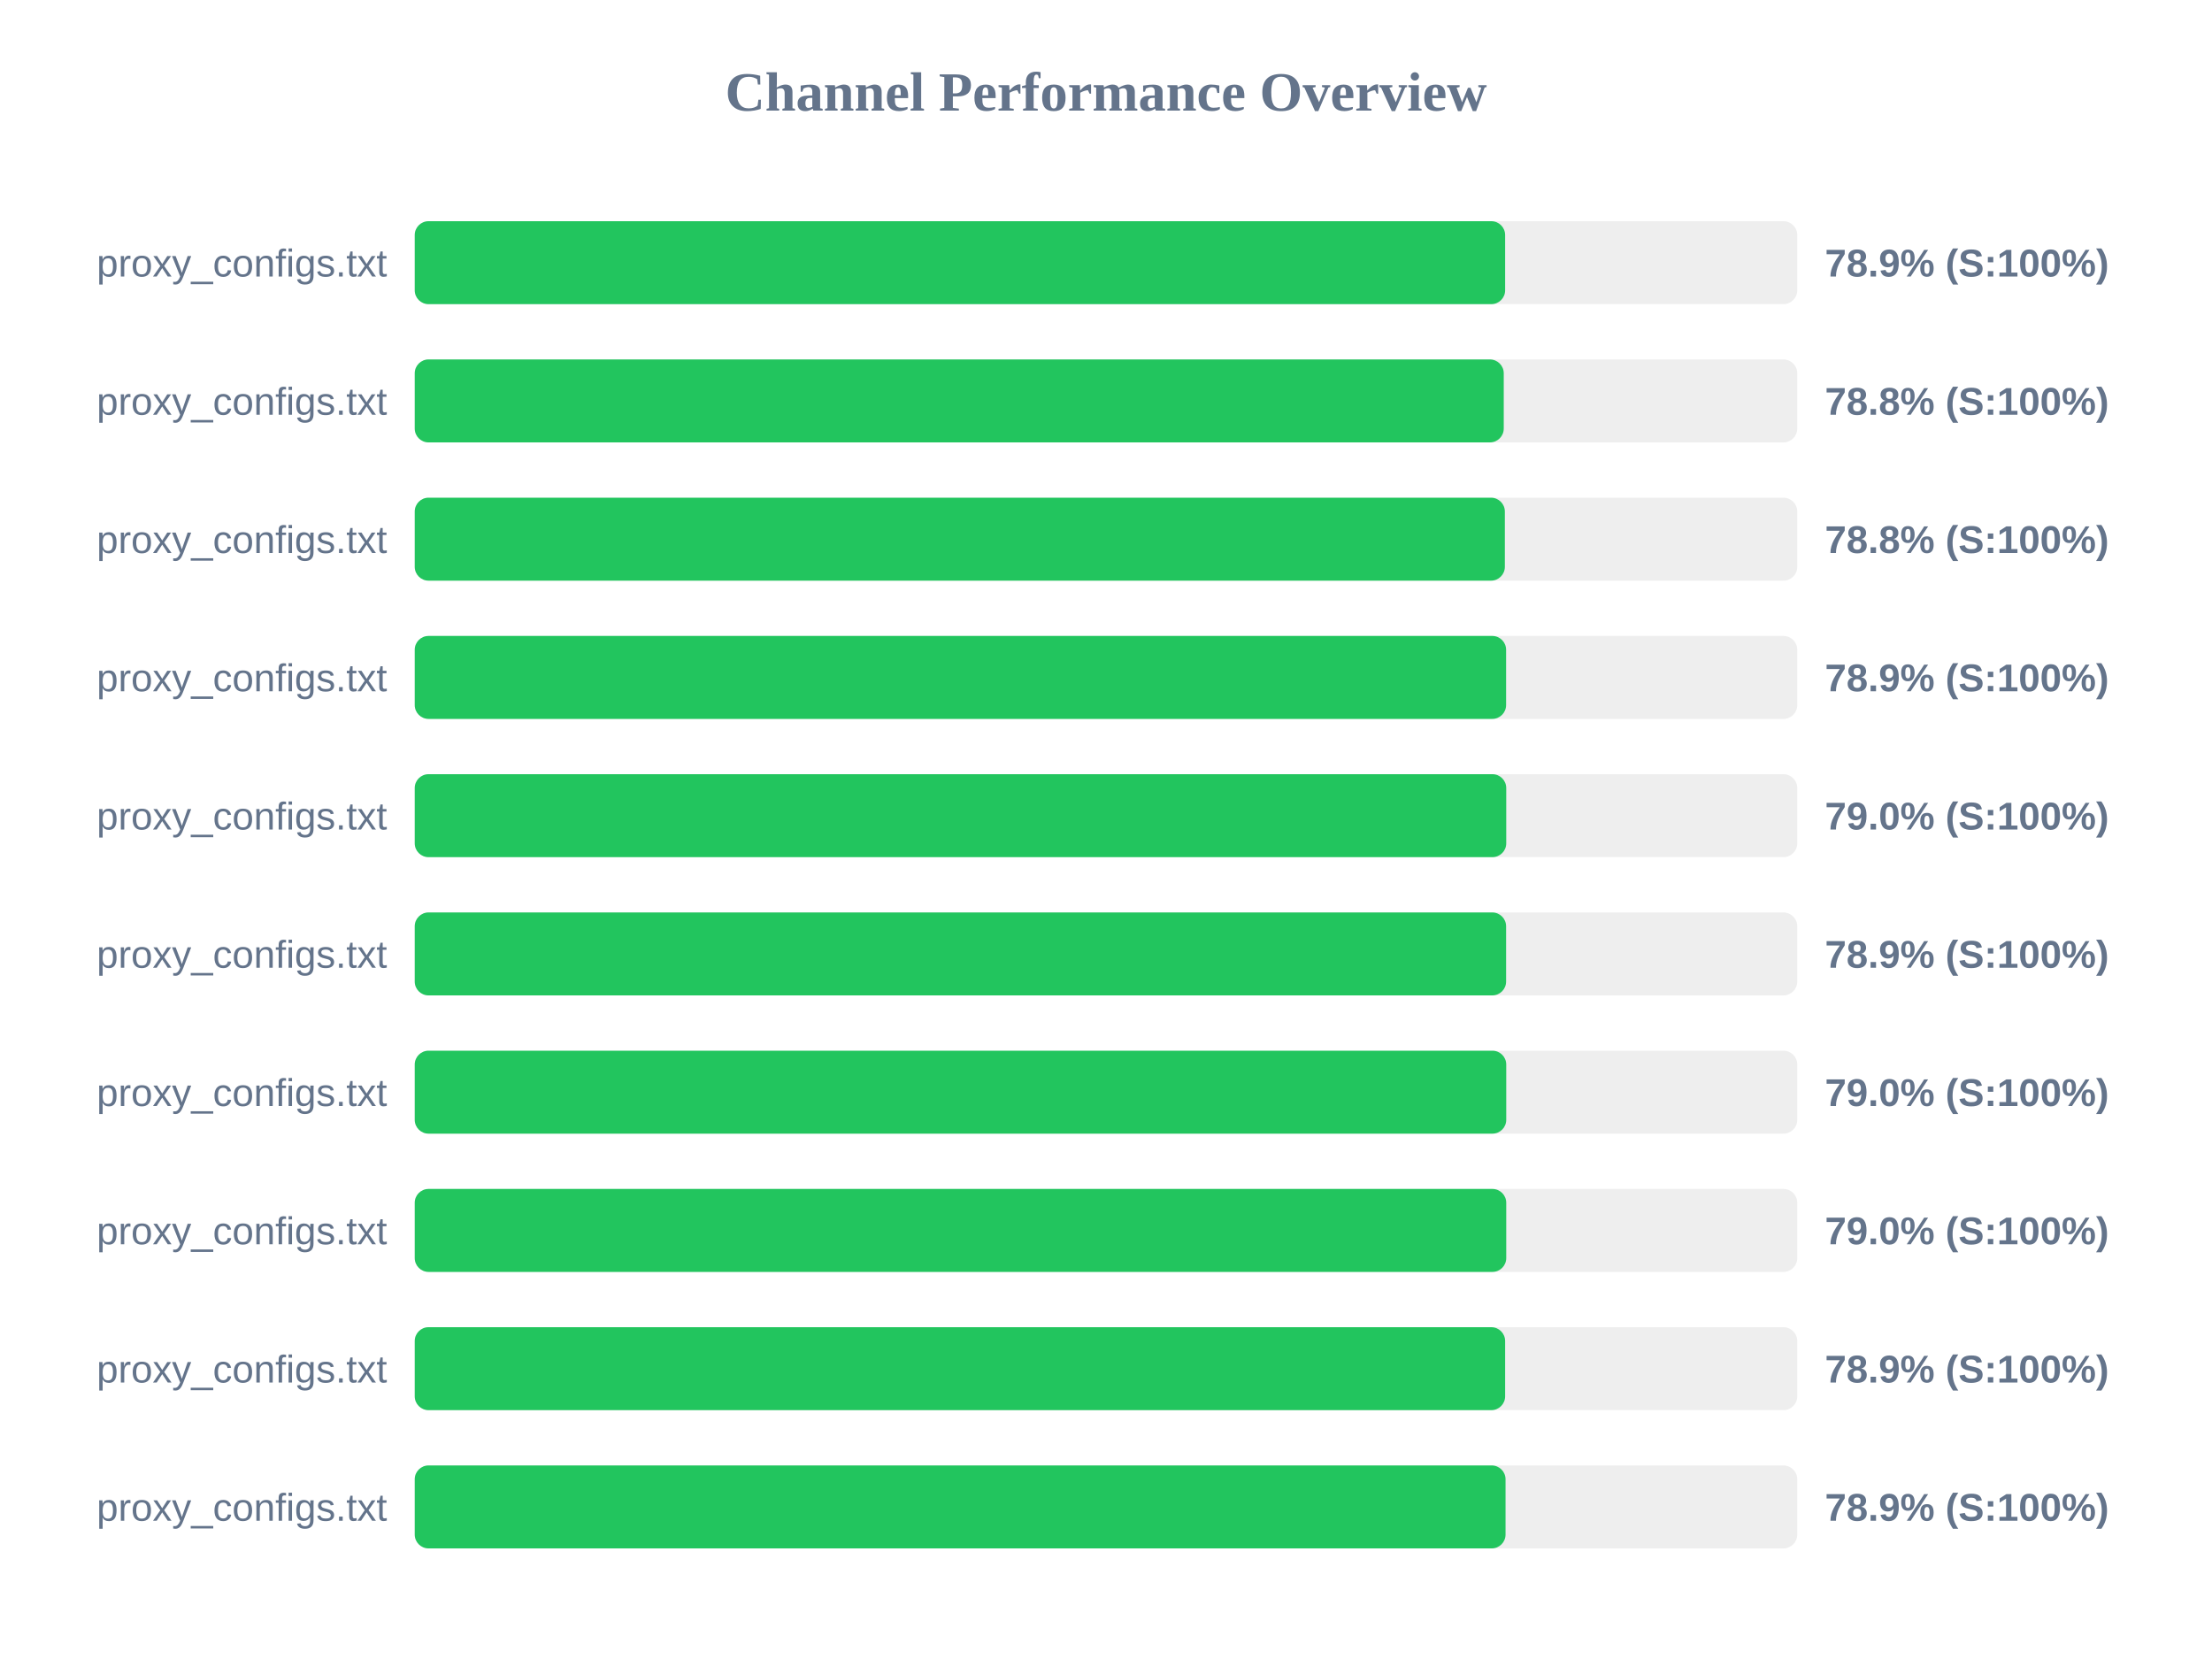
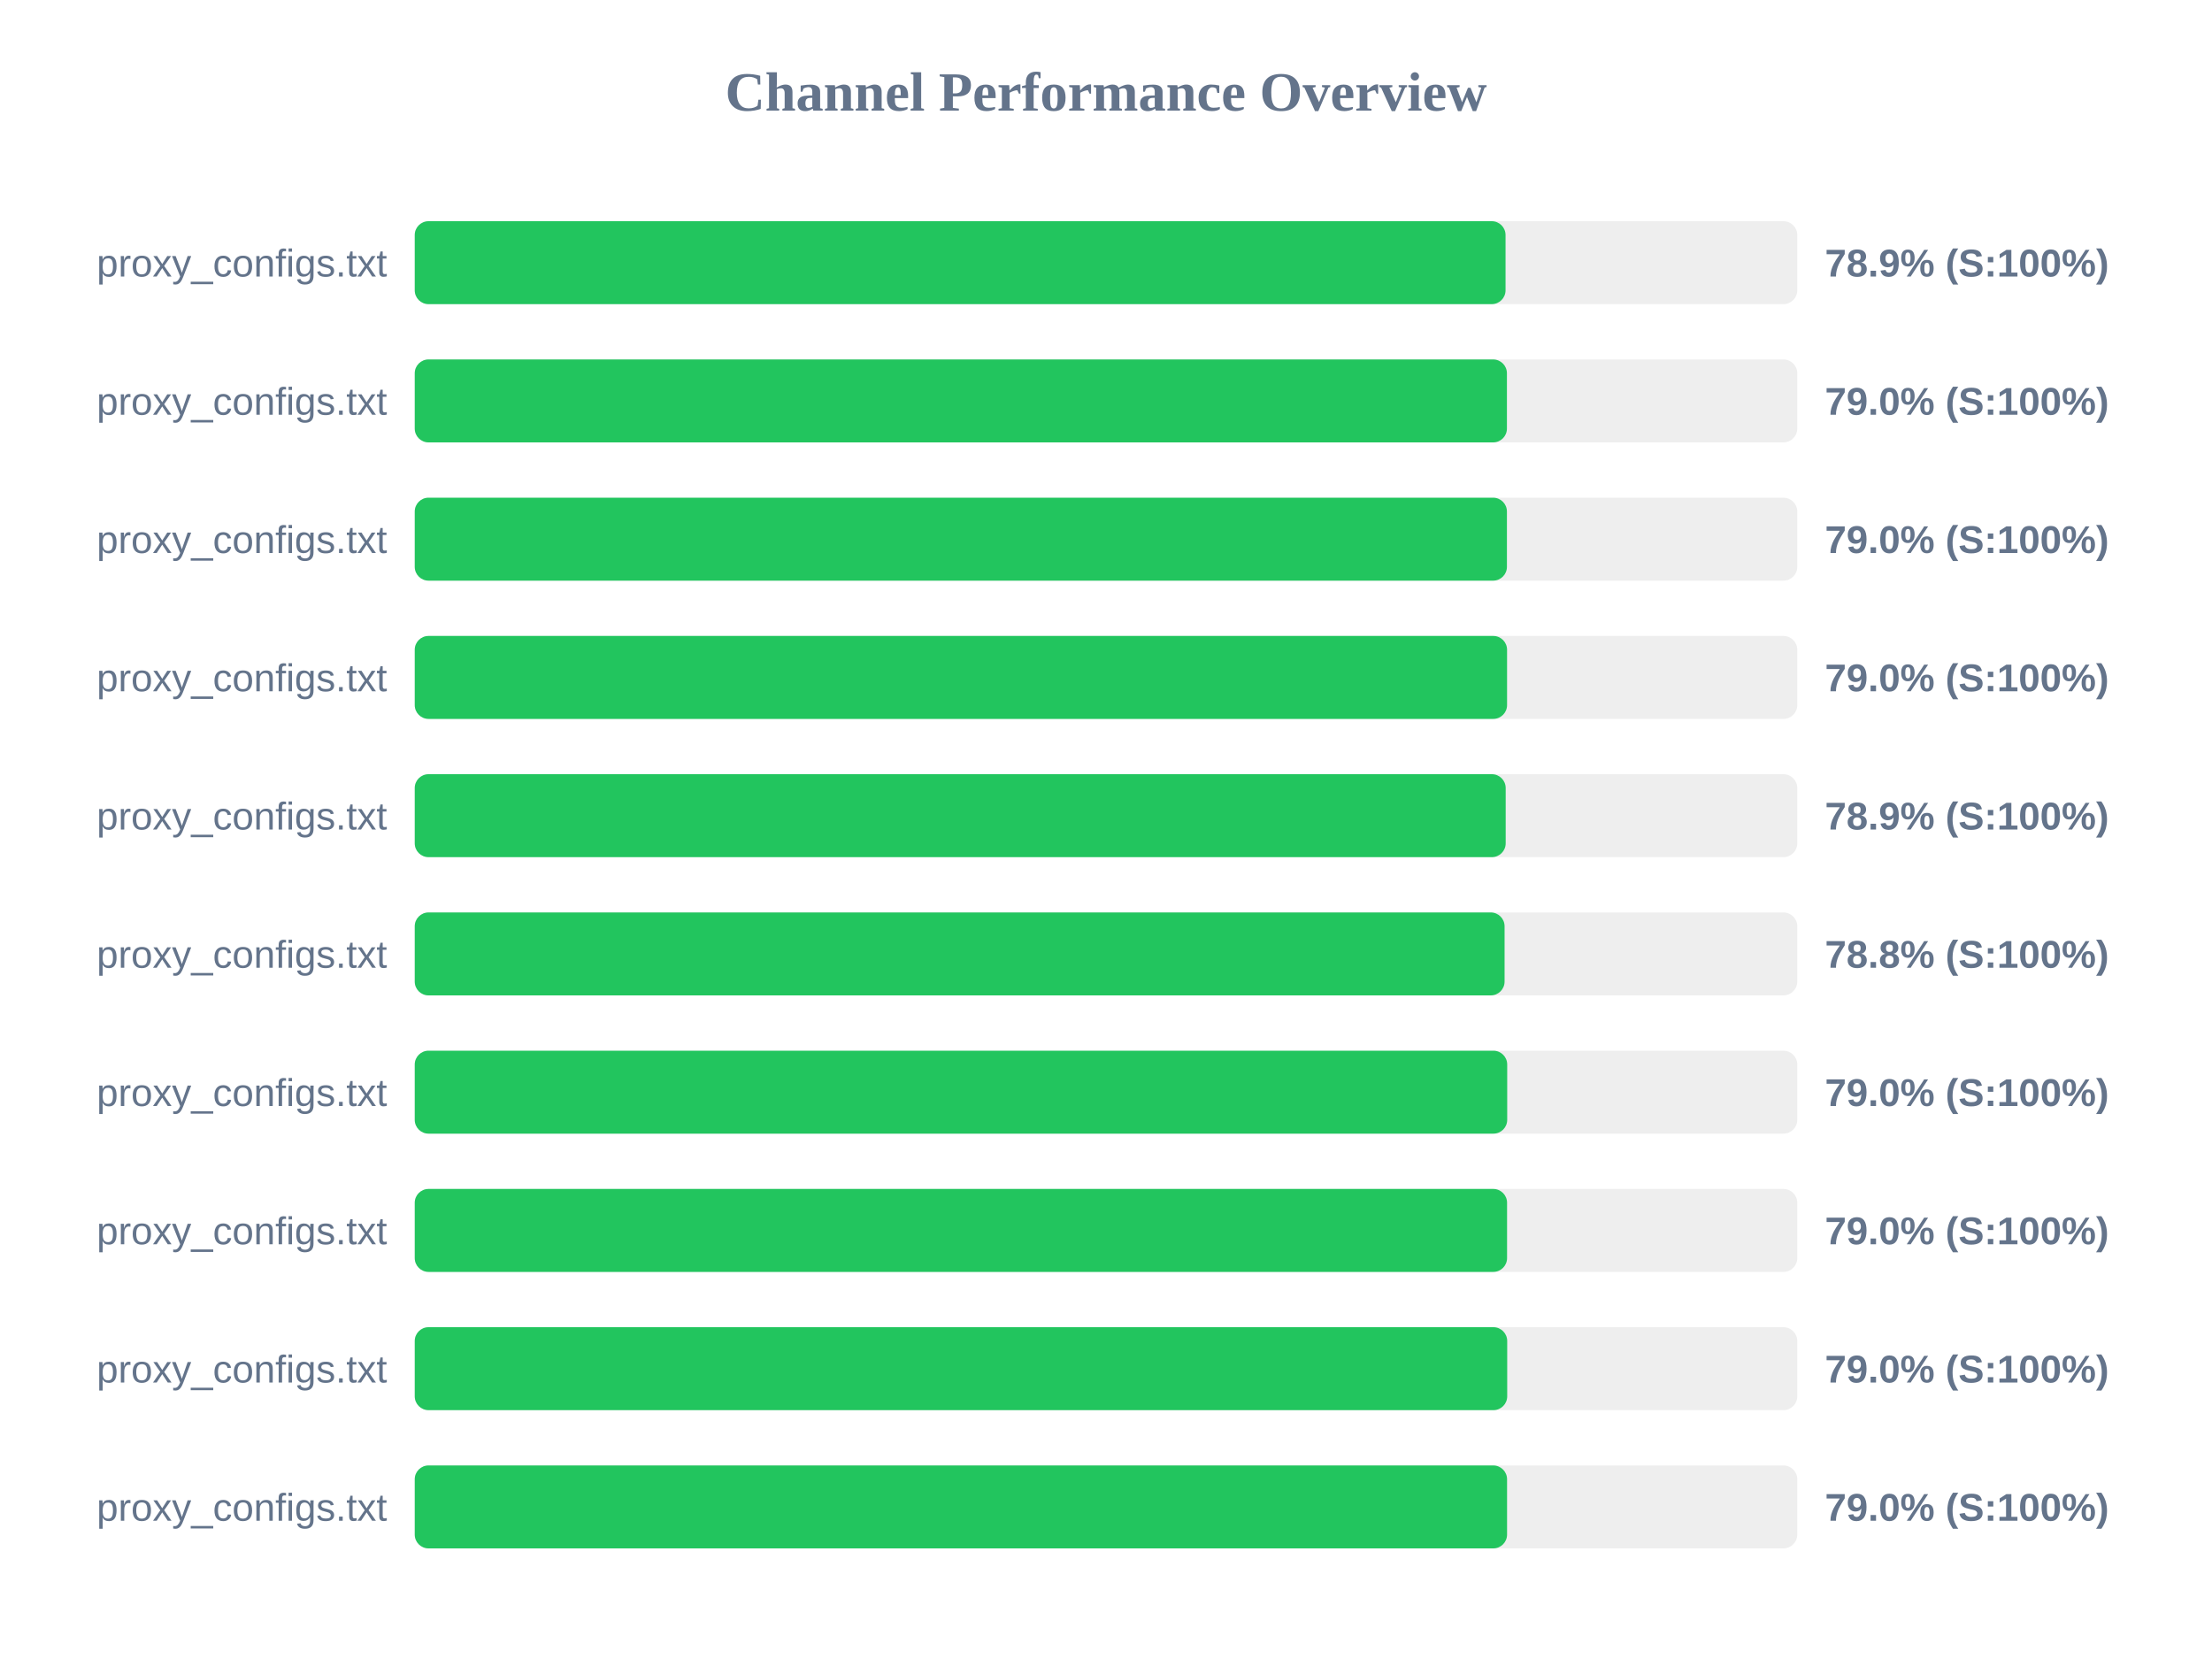
<svg xmlns="http://www.w3.org/2000/svg" width="800" height="600" version="1.1">
  <style>
        .row { font: 14px Arial; fill: #64748b; }
        .score { font: bold 14px Arial; fill: #64748b; }
    </style>
  <text x="400" y="40" text-anchor="middle" font-size="20px" font-weight="bold" fill="#64748b">Channel Performance Overview</text>
  <rect x="150" y="80" width="500" height="30" fill="#eee" rx="5" />
-   <rect x="150" y="80" width="394.35" height="30" fill="#22c55e" rx="5" />
+   <rect x="150" y="80" width="394.5" height="30" fill="#22c55e" rx="5" />
  <text x="140" y="100" text-anchor="end" class="row">proxy_configs.txt</text>
  <text x="660" y="100" text-anchor="start" class="score">78.9% (S:100%)</text>
  <rect x="150" y="130" width="500" height="30" fill="#eee" rx="5" />
-   <rect x="150" y="130" width="393.85" height="30" fill="#22c55e" rx="5" />
+   <rect x="150" y="130" width="395.0" height="30" fill="#22c55e" rx="5" />
  <text x="140" y="150" text-anchor="end" class="row">proxy_configs.txt</text>
-   <text x="660" y="150" text-anchor="start" class="score">78.8% (S:100%)</text>
+   <text x="660" y="150" text-anchor="start" class="score">79.0% (S:100%)</text>
  <rect x="150" y="180" width="500" height="30" fill="#eee" rx="5" />
-   <rect x="150" y="180" width="394.25" height="30" fill="#22c55e" rx="5" />
+   <rect x="150" y="180" width="395.0" height="30" fill="#22c55e" rx="5" />
  <text x="140" y="200" text-anchor="end" class="row">proxy_configs.txt</text>
-   <text x="660" y="200" text-anchor="start" class="score">78.8% (S:100%)</text>
+   <text x="660" y="200" text-anchor="start" class="score">79.0% (S:100%)</text>
  <rect x="150" y="230" width="500" height="30" fill="#eee" rx="5" />
-   <rect x="150" y="230" width="394.7" height="30" fill="#22c55e" rx="5" />
+   <rect x="150" y="230" width="395.05" height="30" fill="#22c55e" rx="5" />
  <text x="140" y="250" text-anchor="end" class="row">proxy_configs.txt</text>
-   <text x="660" y="250" text-anchor="start" class="score">78.9% (S:100%)</text>
+   <text x="660" y="250" text-anchor="start" class="score">79.0% (S:100%)</text>
  <rect x="150" y="280" width="500" height="30" fill="#eee" rx="5" />
-   <rect x="150" y="280" width="394.75" height="30" fill="#22c55e" rx="5" />
+   <rect x="150" y="280" width="394.55" height="30" fill="#22c55e" rx="5" />
  <text x="140" y="300" text-anchor="end" class="row">proxy_configs.txt</text>
-   <text x="660" y="300" text-anchor="start" class="score">79.0% (S:100%)</text>
+   <text x="660" y="300" text-anchor="start" class="score">78.9% (S:100%)</text>
  <rect x="150" y="330" width="500" height="30" fill="#eee" rx="5" />
-   <rect x="150" y="330" width="394.7" height="30" fill="#22c55e" rx="5" />
+   <rect x="150" y="330" width="394.15" height="30" fill="#22c55e" rx="5" />
  <text x="140" y="350" text-anchor="end" class="row">proxy_configs.txt</text>
-   <text x="660" y="350" text-anchor="start" class="score">78.9% (S:100%)</text>
+   <text x="660" y="350" text-anchor="start" class="score">78.8% (S:100%)</text>
  <rect x="150" y="380" width="500" height="30" fill="#eee" rx="5" />
-   <rect x="150" y="380" width="394.75" height="30" fill="#22c55e" rx="5" />
+   <rect x="150" y="380" width="395.1" height="30" fill="#22c55e" rx="5" />
  <text x="140" y="400" text-anchor="end" class="row">proxy_configs.txt</text>
  <text x="660" y="400" text-anchor="start" class="score">79.0% (S:100%)</text>
  <rect x="150" y="430" width="500" height="30" fill="#eee" rx="5" />
-   <rect x="150" y="430" width="394.75" height="30" fill="#22c55e" rx="5" />
+   <rect x="150" y="430" width="395.05" height="30" fill="#22c55e" rx="5" />
  <text x="140" y="450" text-anchor="end" class="row">proxy_configs.txt</text>
  <text x="660" y="450" text-anchor="start" class="score">79.0% (S:100%)</text>
  <rect x="150" y="480" width="500" height="30" fill="#eee" rx="5" />
-   <rect x="150" y="480" width="394.35" height="30" fill="#22c55e" rx="5" />
+   <rect x="150" y="480" width="395.1" height="30" fill="#22c55e" rx="5" />
  <text x="140" y="500" text-anchor="end" class="row">proxy_configs.txt</text>
-   <text x="660" y="500" text-anchor="start" class="score">78.9% (S:100%)</text>
+   <text x="660" y="500" text-anchor="start" class="score">79.0% (S:100%)</text>
  <rect x="150" y="530" width="500" height="30" fill="#eee" rx="5" />
-   <rect x="150" y="530" width="394.5" height="30" fill="#22c55e" rx="5" />
+   <rect x="150" y="530" width="395.05" height="30" fill="#22c55e" rx="5" />
  <text x="140" y="550" text-anchor="end" class="row">proxy_configs.txt</text>
-   <text x="660" y="550" text-anchor="start" class="score">78.9% (S:100%)</text>
+   <text x="660" y="550" text-anchor="start" class="score">79.0% (S:100%)</text>
</svg>
